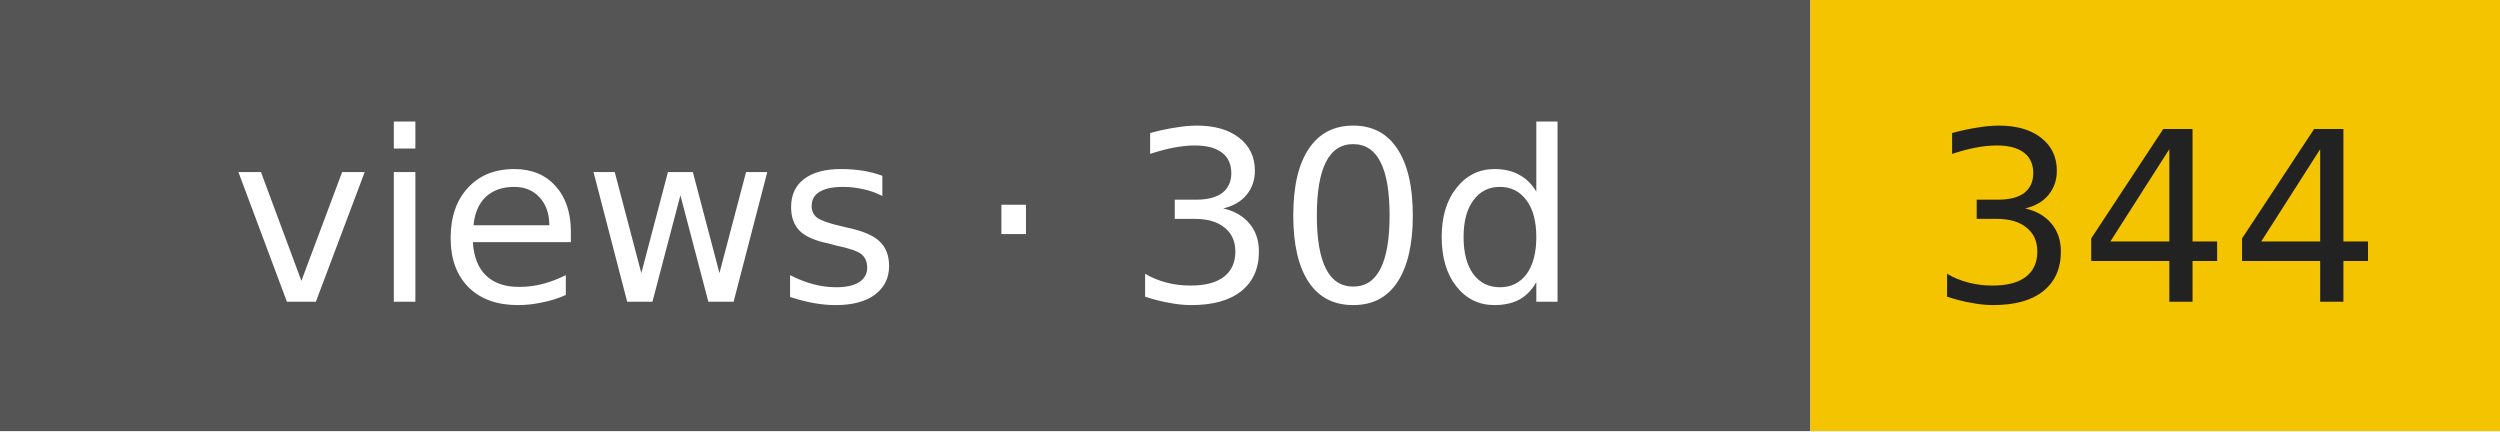
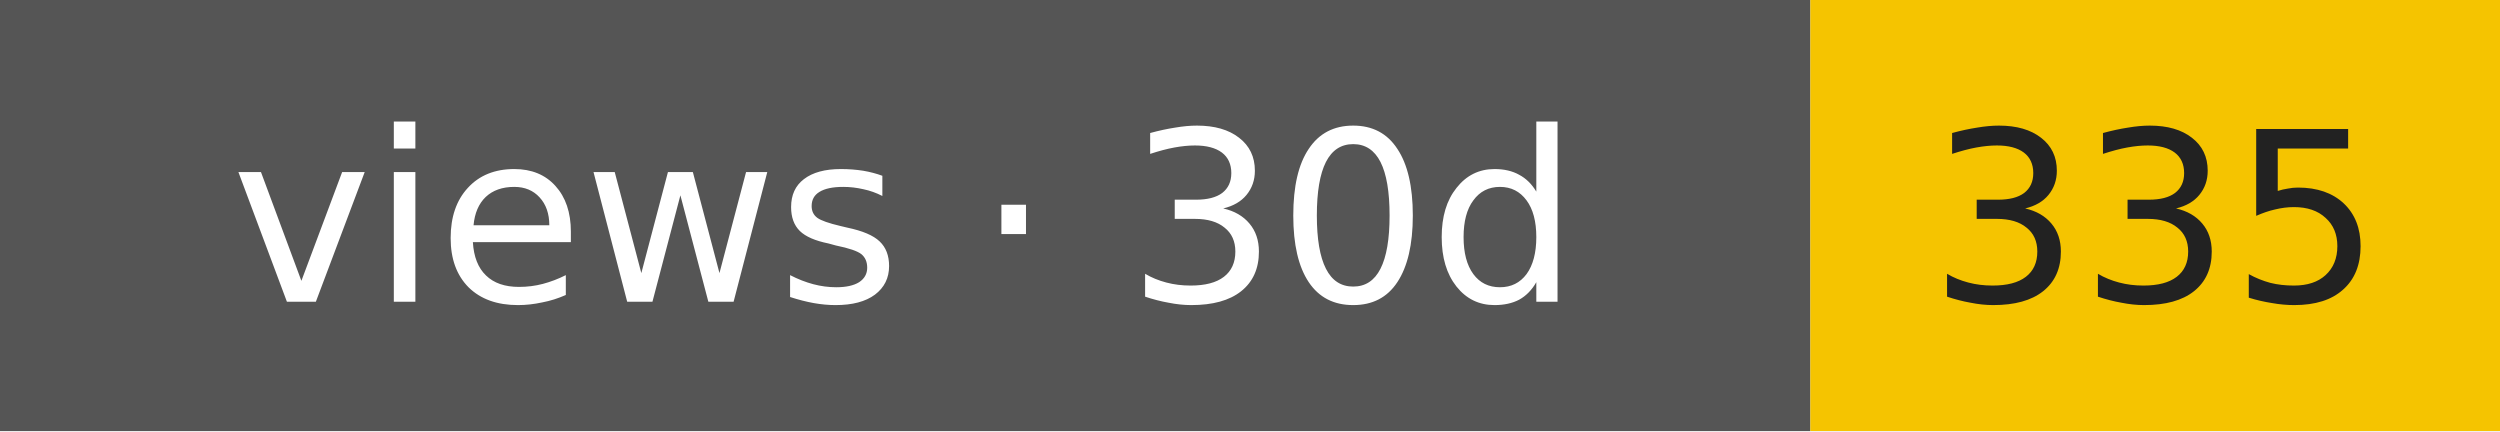
- <svg xmlns="http://www.w3.org/2000/svg" width="116" height="20" role="img" aria-label="views · 30d: 344">
+ <svg xmlns="http://www.w3.org/2000/svg" width="116" height="20" role="img" aria-label="views · 30d: 335">
  <rect width="84" height="20" fill="#555" />
  <rect x="84" width="32" height="20" fill="#f5c400" />
  <g font-family="Verdana,DejaVu Sans,sans-serif" font-size="11" text-anchor="middle">
    <text x="42" y="14" fill="#fff">views · 30d</text>
-     <text x="100" y="14" fill="#222">344</text>
+     <text x="100" y="14" fill="#222">335</text>
  </g>
</svg>
